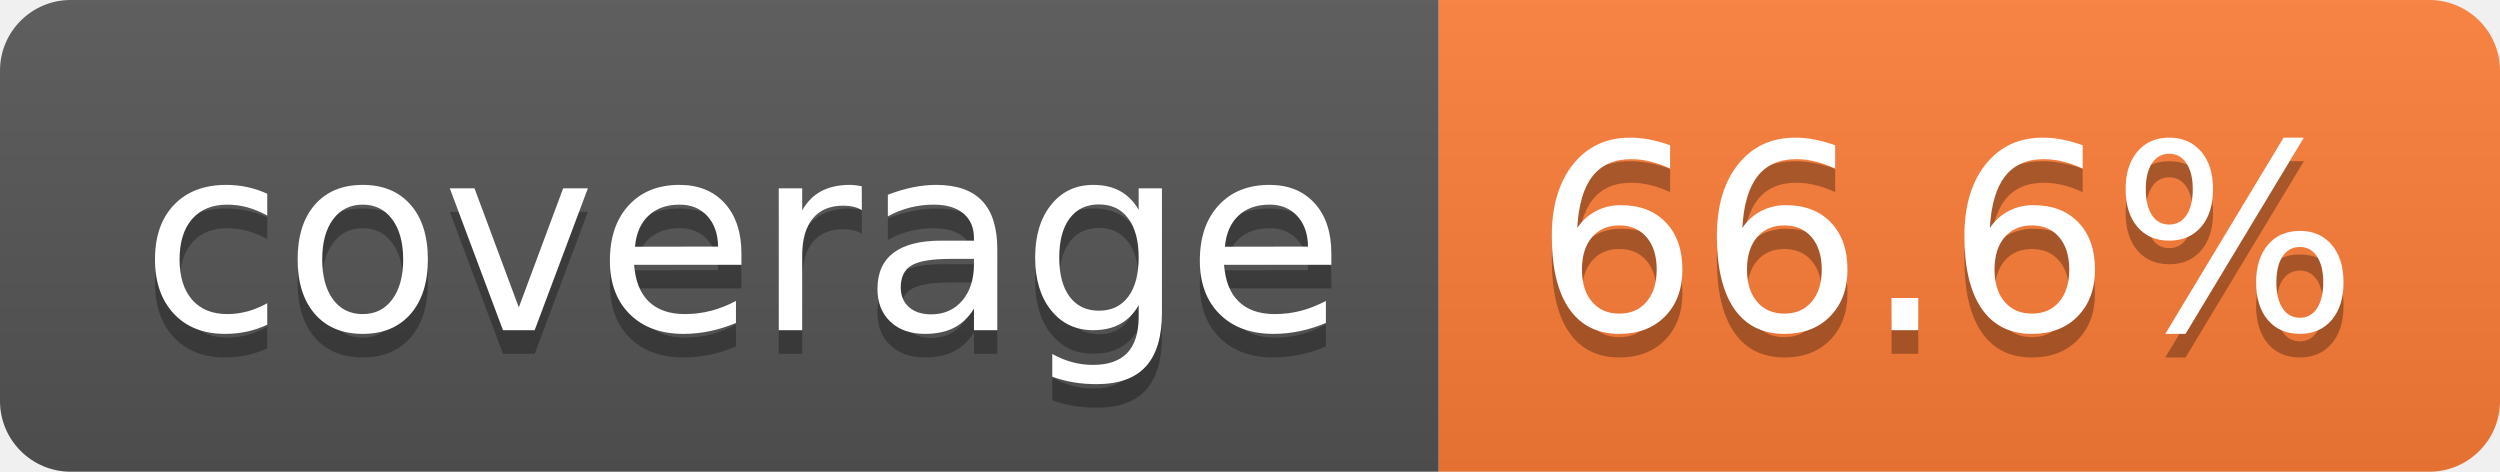
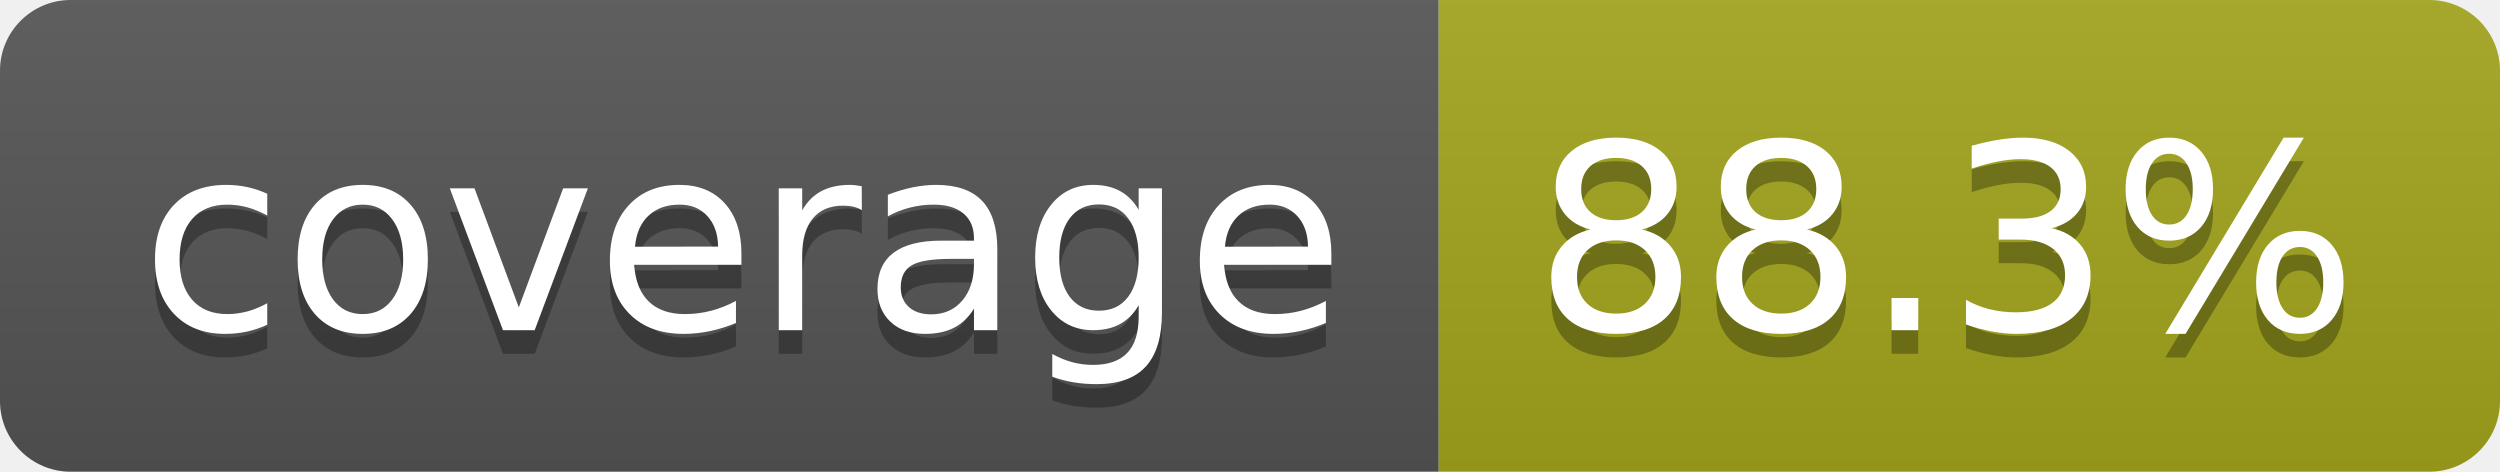
- <svg xmlns="http://www.w3.org/2000/svg" width="106" height="20" role="img" aria-label="coverage: 66.6%">
+ <svg xmlns="http://www.w3.org/2000/svg" width="106" height="20" role="img" aria-label="coverage: 88.3%">
  <linearGradient id="s" x2="0" y2="100%">
    <stop offset="0" stop-color="#bbb" stop-opacity=".1" />
    <stop offset="1" stop-opacity=".1" />
  </linearGradient>
  <clipPath id="r">
    <rect width="106" height="20" rx="3" fill="#fff" />
  </clipPath>
  <g clip-path="url(#r)">
    <rect width="61" height="20" fill="#555" />
-     <rect x="61" width="45" height="20" fill="#fe7d37" />
+     <rect x="61" width="45" height="20" fill="#a4a61d" />
    <rect width="106" height="20" fill="url(#s)" />
  </g>
  <g fill="#fff" text-anchor="middle" font-family="Verdana,Geneva,DejaVu Sans,sans-serif" text-rendering="geometricPrecision" font-size="110">
    <text aria-hidden="true" x="315" y="150" fill="#010101" fill-opacity=".3" transform="scale(.1)" textLength="510">coverage</text>
    <text x="315" y="140" transform="scale(.1)" fill="#fff" textLength="510">coverage</text>
-     <text aria-hidden="true" x="825" y="150" fill="#010101" fill-opacity=".3" transform="scale(.1)" textLength="350">66.6%</text>
-     <text x="825" y="140" transform="scale(.1)" fill="#fff" textLength="350">66.6%</text>
+     <text aria-hidden="true" x="825" y="150" fill="#010101" fill-opacity=".3" transform="scale(.1)" textLength="350">88.3%</text>
+     <text x="825" y="140" transform="scale(.1)" fill="#fff" textLength="350">88.3%</text>
  </g>
</svg>
